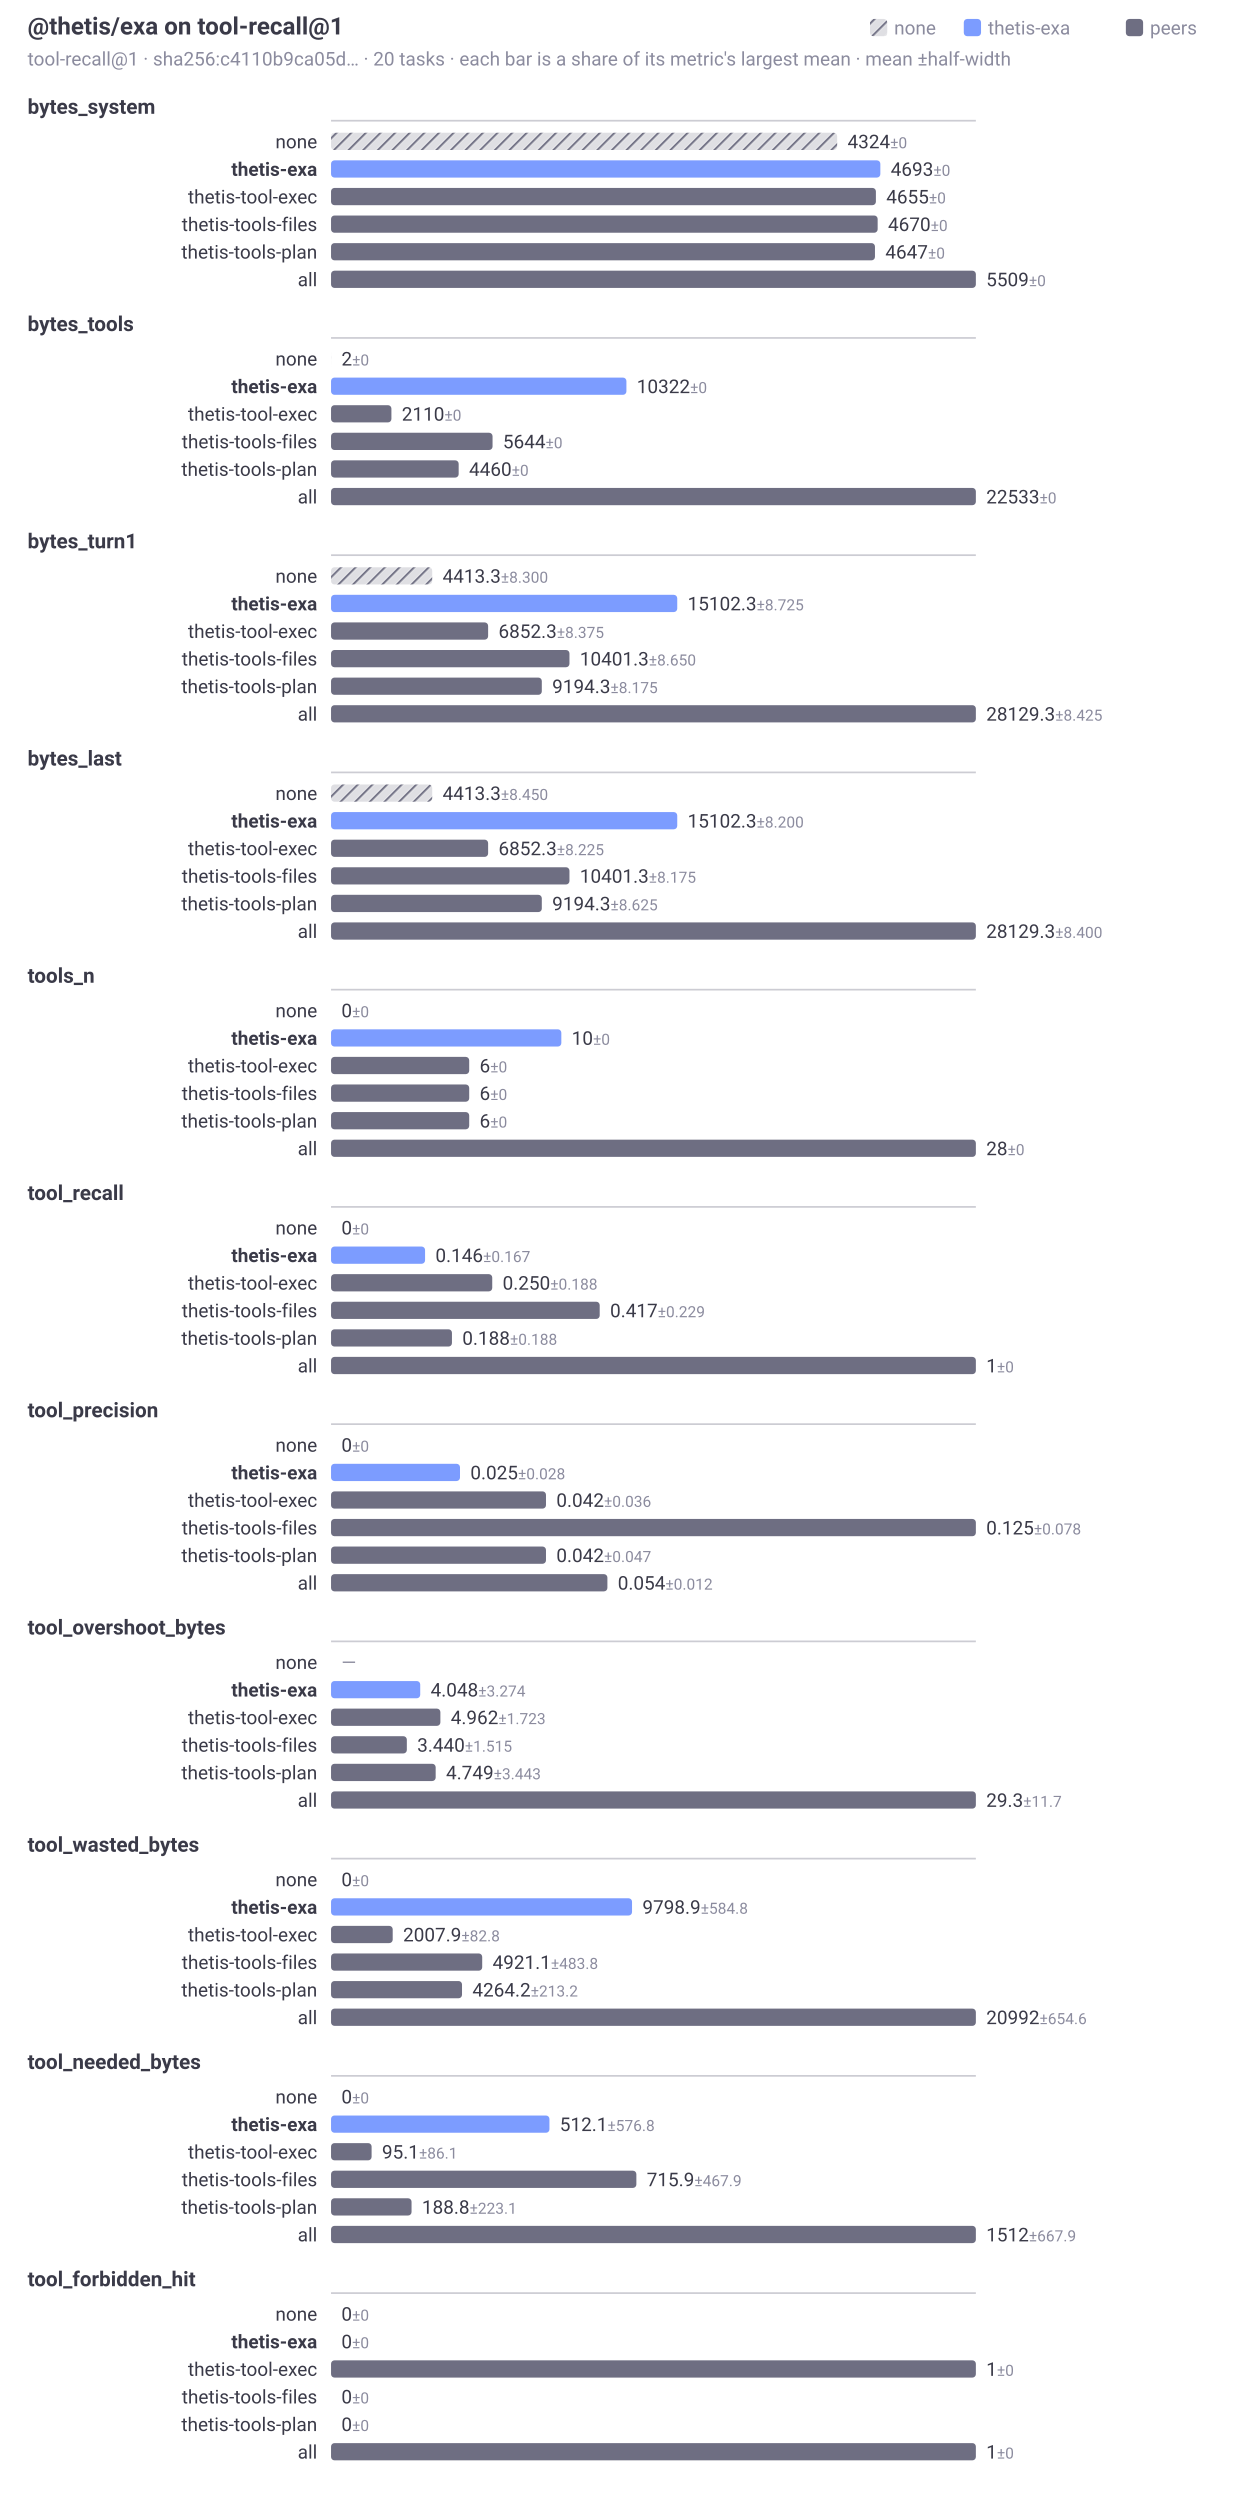
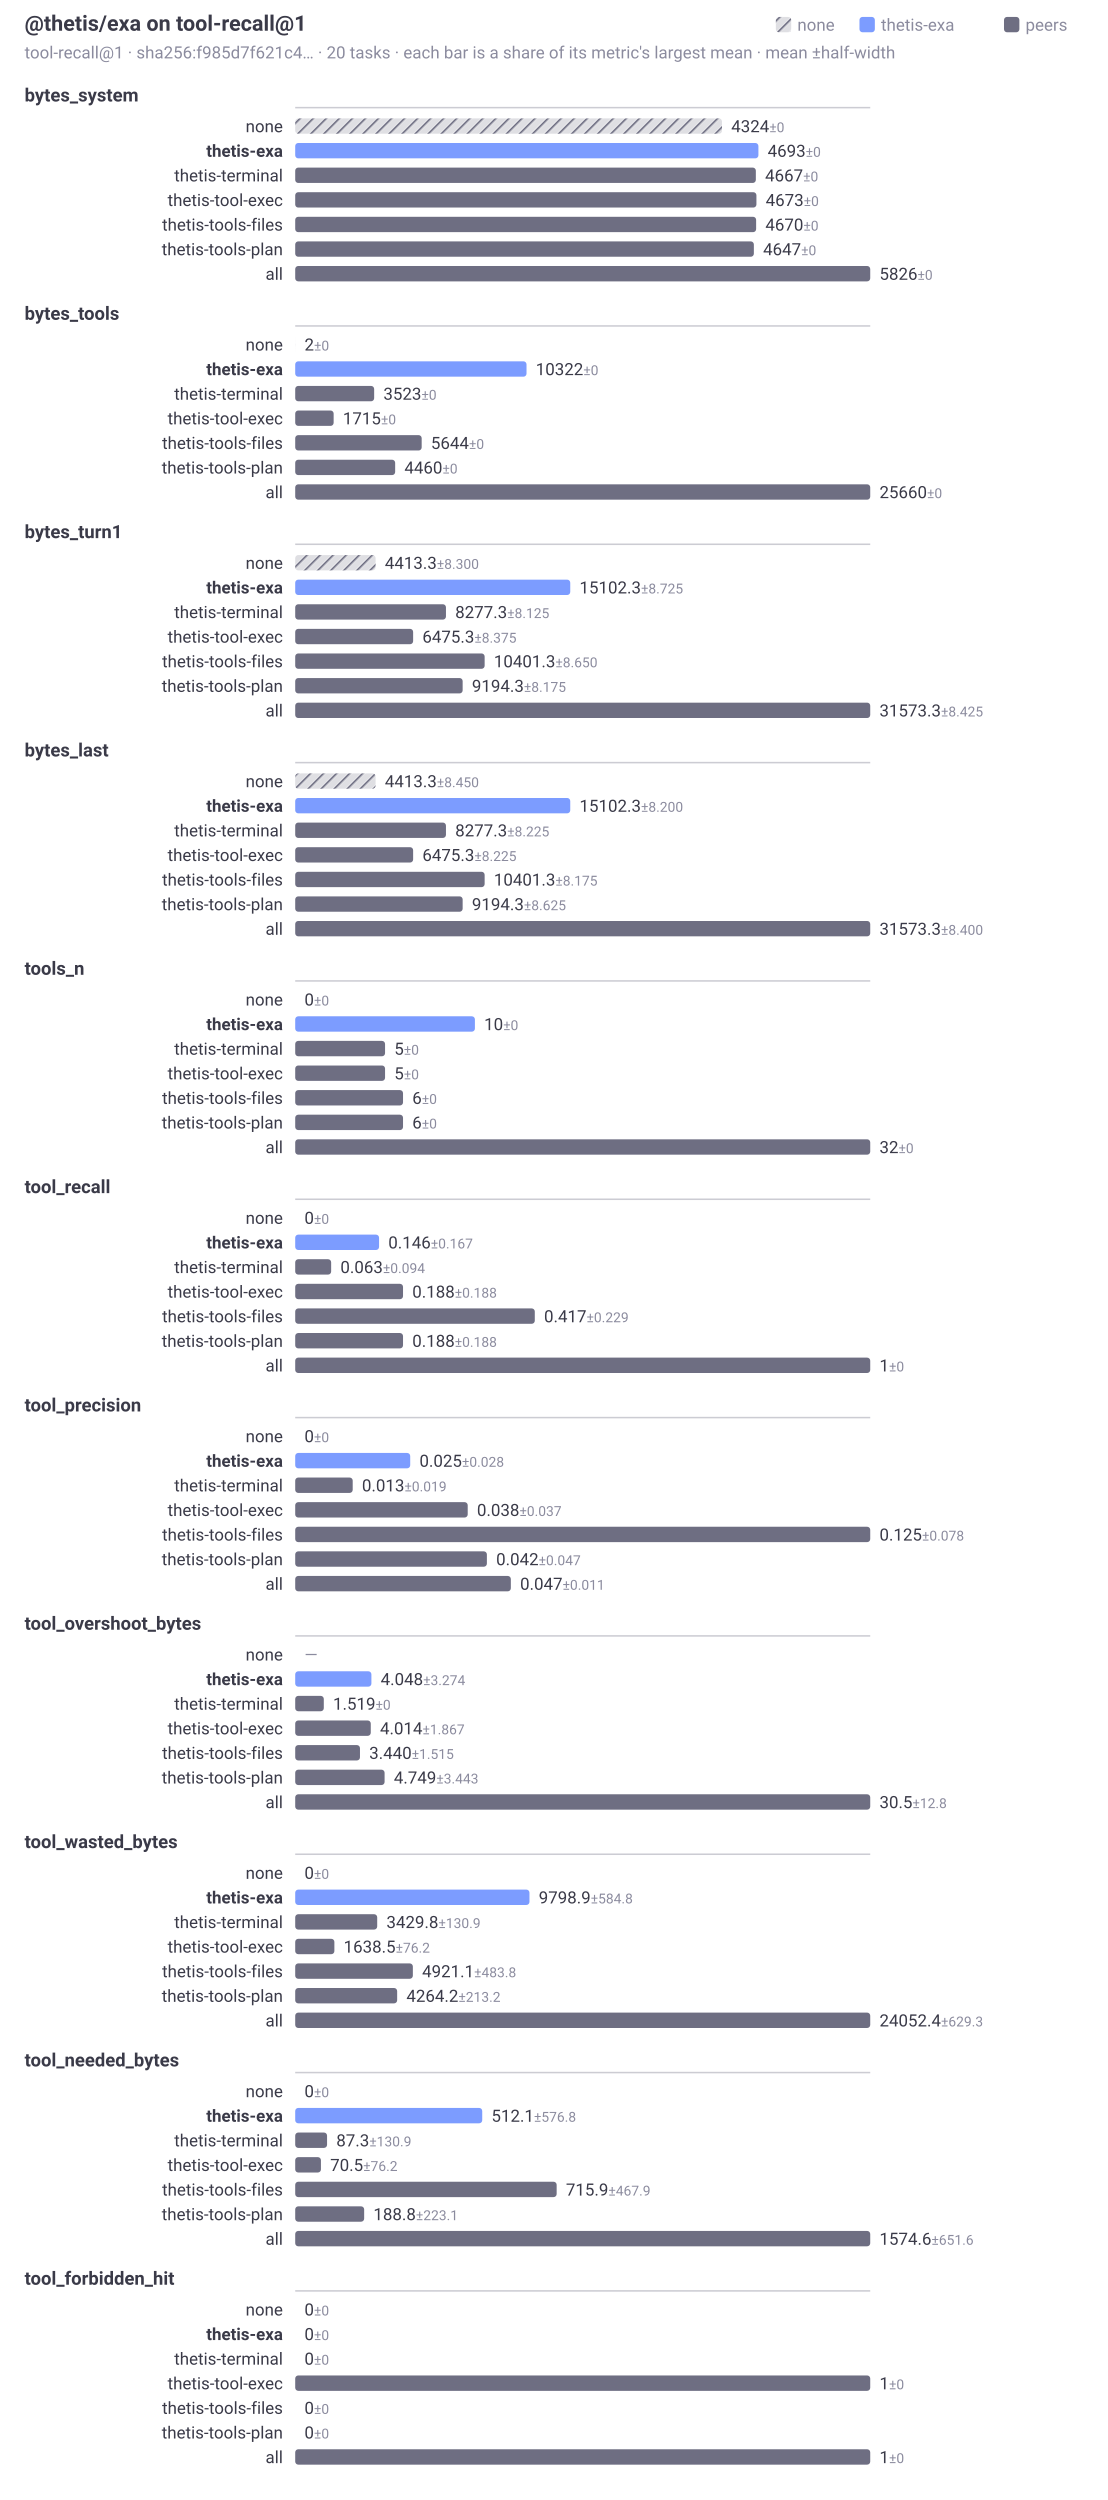
- <svg xmlns="http://www.w3.org/2000/svg" width="720" height="1450" viewBox="0 0 720 1450" role="img" aria-labelledby="t d" font-family="system-ui, -apple-system, Segoe UI, Roboto, sans-serif">
+ <svg xmlns="http://www.w3.org/2000/svg" width="720" height="1626" viewBox="0 0 720 1626" role="img" aria-labelledby="t d" font-family="system-ui, -apple-system, Segoe UI, Roboto, sans-serif">
  <style>.t{fill:#3a3a48}.f{fill:#8b8b9e}@media (prefers-color-scheme:dark){.t{fill:#d2d2dc}.f{fill:#9a9aae}}</style>
  <defs>
    <pattern id="hatch" width="6" height="6" patternUnits="userSpaceOnUse" patternTransform="rotate(45)">
      <rect width="6" height="6" fill="#6e6e82" fill-opacity="0.22" />
      <line x1="0" y1="0" x2="0" y2="6" stroke="#6e6e82" stroke-width="2" />
    </pattern>
  </defs>
  <text class="t" x="16" y="20" font-size="14" font-weight="600">@thetis/exa on tool-recall@1</text>
-   <text class="f" x="16" y="38" font-size="11">tool-recall@1 · sha256:c4110b9ca05d… · 20 tasks · each bar is a share of its metric's largest mean · mean ±half-width</text>
+   <text class="f" x="16" y="38" font-size="11">tool-recall@1 · sha256:f985d7f621c4… · 20 tasks · each bar is a share of its metric's largest mean · mean ±half-width</text>
  <rect x="653" y="11" width="10" height="10" rx="2" fill="#6e6e82" />
  <text class="f" x="667" y="20" font-size="11">peers</text>
  <rect x="559" y="11" width="10" height="10" rx="2" fill="#7c9cff" />
  <text class="f" x="573" y="20" font-size="11">thetis-exa</text>
  <rect x="504.6" y="11" width="10" height="10" rx="2" fill="url(#hatch)" />
  <text class="f" x="518.6" y="20" font-size="11">none</text>
  <text class="t" x="16" y="66" font-size="12" font-weight="600">bytes_system</text>
  <line x1="192" y1="70" x2="566" y2="70" stroke="#6e6e82" stroke-opacity="0.35" stroke-width="1" />
  <text class="t" x="184" y="86" font-size="11" text-anchor="end">none</text>
-   <rect x="192" y="77" width="293.55" height="10" rx="2" fill="url(#hatch)" />
-   <text class="t" x="491.55" y="86" font-size="11">4324<tspan class="f" font-size="9"> ±0</tspan>
+   <rect x="192" y="77" width="277.58" height="10" rx="2" fill="url(#hatch)" />
+   <text class="t" x="475.58" y="86" font-size="11">4324<tspan class="f" font-size="9"> ±0</tspan>
  </text>
  <text class="t" x="184" y="102" font-size="11" text-anchor="end" font-weight="600">thetis-exa</text>
-   <rect x="192" y="93" width="318.6" height="10" rx="2" fill="#7c9cff" />
-   <text class="t" x="516.6" y="102" font-size="11">4693<tspan class="f" font-size="9"> ±0</tspan>
-   </text>
-   <text class="t" x="184" y="118" font-size="11" text-anchor="end">thetis-tool-exec</text>
-   <rect x="192" y="109" width="316.02" height="10" rx="2" fill="#6e6e82" />
-   <text class="t" x="514.02" y="118" font-size="11">4655<tspan class="f" font-size="9"> ±0</tspan>
-   </text>
-   <text class="t" x="184" y="134" font-size="11" text-anchor="end">thetis-tools-files</text>
-   <rect x="192" y="125" width="317.04" height="10" rx="2" fill="#6e6e82" />
-   <text class="t" x="515.04" y="134" font-size="11">4670<tspan class="f" font-size="9"> ±0</tspan>
-   </text>
-   <text class="t" x="184" y="150" font-size="11" text-anchor="end">thetis-tools-plan</text>
-   <rect x="192" y="141" width="315.48" height="10" rx="2" fill="#6e6e82" />
-   <text class="t" x="513.48" y="150" font-size="11">4647<tspan class="f" font-size="9"> ±0</tspan>
-   </text>
-   <text class="t" x="184" y="166" font-size="11" text-anchor="end">all</text>
-   <rect x="192" y="157" width="374" height="10" rx="2" fill="#6e6e82" />
-   <text class="t" x="572" y="166" font-size="11">5509<tspan class="f" font-size="9"> ±0</tspan>
-   </text>
-   <text class="t" x="16" y="192" font-size="12" font-weight="600">bytes_tools</text>
-   <line x1="192" y1="196" x2="566" y2="196" stroke="#6e6e82" stroke-opacity="0.35" stroke-width="1" />
-   <text class="t" x="184" y="212" font-size="11" text-anchor="end">none</text>
-   <rect x="192" y="203" width="0.03" height="10" rx="2" fill="url(#hatch)" />
-   <text class="t" x="198.03" y="212" font-size="11">2<tspan class="f" font-size="9"> ±0</tspan>
-   </text>
-   <text class="t" x="184" y="228" font-size="11" text-anchor="end" font-weight="600">thetis-exa</text>
-   <rect x="192" y="219" width="171.32" height="10" rx="2" fill="#7c9cff" />
-   <text class="t" x="369.32" y="228" font-size="11">10322<tspan class="f" font-size="9"> ±0</tspan>
-   </text>
-   <text class="t" x="184" y="244" font-size="11" text-anchor="end">thetis-tool-exec</text>
-   <rect x="192" y="235" width="35.02" height="10" rx="2" fill="#6e6e82" />
-   <text class="t" x="233.02" y="244" font-size="11">2110<tspan class="f" font-size="9"> ±0</tspan>
-   </text>
-   <text class="t" x="184" y="260" font-size="11" text-anchor="end">thetis-tools-files</text>
-   <rect x="192" y="251" width="93.68" height="10" rx="2" fill="#6e6e82" />
-   <text class="t" x="291.68" y="260" font-size="11">5644<tspan class="f" font-size="9"> ±0</tspan>
-   </text>
-   <text class="t" x="184" y="276" font-size="11" text-anchor="end">thetis-tools-plan</text>
-   <rect x="192" y="267" width="74.03" height="10" rx="2" fill="#6e6e82" />
-   <text class="t" x="272.03" y="276" font-size="11">4460<tspan class="f" font-size="9"> ±0</tspan>
-   </text>
-   <text class="t" x="184" y="292" font-size="11" text-anchor="end">all</text>
-   <rect x="192" y="283" width="374" height="10" rx="2" fill="#6e6e82" />
-   <text class="t" x="572" y="292" font-size="11">22533<tspan class="f" font-size="9"> ±0</tspan>
-   </text>
-   <text class="t" x="16" y="318" font-size="12" font-weight="600">bytes_turn1</text>
-   <line x1="192" y1="322" x2="566" y2="322" stroke="#6e6e82" stroke-opacity="0.35" stroke-width="1" />
-   <text class="t" x="184" y="338" font-size="11" text-anchor="end">none</text>
-   <rect x="192" y="329" width="58.68" height="10" rx="2" fill="url(#hatch)" />
-   <text class="t" x="256.68" y="338" font-size="11">4413.3<tspan class="f" font-size="9"> ±8.300</tspan>
-   </text>
-   <text class="t" x="184" y="354" font-size="11" text-anchor="end" font-weight="600">thetis-exa</text>
-   <rect x="192" y="345" width="200.8" height="10" rx="2" fill="#7c9cff" />
-   <text class="t" x="398.8" y="354" font-size="11">15102.3<tspan class="f" font-size="9"> ±8.725</tspan>
-   </text>
-   <text class="t" x="184" y="370" font-size="11" text-anchor="end">thetis-tool-exec</text>
-   <rect x="192" y="361" width="91.11" height="10" rx="2" fill="#6e6e82" />
-   <text class="t" x="289.11" y="370" font-size="11">6852.3<tspan class="f" font-size="9"> ±8.375</tspan>
-   </text>
-   <text class="t" x="184" y="386" font-size="11" text-anchor="end">thetis-tools-files</text>
-   <rect x="192" y="377" width="138.29" height="10" rx="2" fill="#6e6e82" />
-   <text class="t" x="336.29" y="386" font-size="11">10401.3<tspan class="f" font-size="9"> ±8.650</tspan>
-   </text>
-   <text class="t" x="184" y="402" font-size="11" text-anchor="end">thetis-tools-plan</text>
-   <rect x="192" y="393" width="122.25" height="10" rx="2" fill="#6e6e82" />
-   <text class="t" x="320.25" y="402" font-size="11">9194.3<tspan class="f" font-size="9"> ±8.175</tspan>
-   </text>
-   <text class="t" x="184" y="418" font-size="11" text-anchor="end">all</text>
-   <rect x="192" y="409" width="374" height="10" rx="2" fill="#6e6e82" />
-   <text class="t" x="572" y="418" font-size="11">28129.3<tspan class="f" font-size="9"> ±8.425</tspan>
-   </text>
-   <text class="t" x="16" y="444" font-size="12" font-weight="600">bytes_last</text>
-   <line x1="192" y1="448" x2="566" y2="448" stroke="#6e6e82" stroke-opacity="0.35" stroke-width="1" />
-   <text class="t" x="184" y="464" font-size="11" text-anchor="end">none</text>
-   <rect x="192" y="455" width="58.68" height="10" rx="2" fill="url(#hatch)" />
-   <text class="t" x="256.68" y="464" font-size="11">4413.3<tspan class="f" font-size="9"> ±8.450</tspan>
-   </text>
-   <text class="t" x="184" y="480" font-size="11" text-anchor="end" font-weight="600">thetis-exa</text>
-   <rect x="192" y="471" width="200.8" height="10" rx="2" fill="#7c9cff" />
-   <text class="t" x="398.8" y="480" font-size="11">15102.3<tspan class="f" font-size="9"> ±8.200</tspan>
-   </text>
-   <text class="t" x="184" y="496" font-size="11" text-anchor="end">thetis-tool-exec</text>
-   <rect x="192" y="487" width="91.11" height="10" rx="2" fill="#6e6e82" />
-   <text class="t" x="289.11" y="496" font-size="11">6852.3<tspan class="f" font-size="9"> ±8.225</tspan>
-   </text>
-   <text class="t" x="184" y="512" font-size="11" text-anchor="end">thetis-tools-files</text>
-   <rect x="192" y="503" width="138.29" height="10" rx="2" fill="#6e6e82" />
-   <text class="t" x="336.29" y="512" font-size="11">10401.3<tspan class="f" font-size="9"> ±8.175</tspan>
-   </text>
-   <text class="t" x="184" y="528" font-size="11" text-anchor="end">thetis-tools-plan</text>
-   <rect x="192" y="519" width="122.25" height="10" rx="2" fill="#6e6e82" />
-   <text class="t" x="320.25" y="528" font-size="11">9194.3<tspan class="f" font-size="9"> ±8.625</tspan>
-   </text>
-   <text class="t" x="184" y="544" font-size="11" text-anchor="end">all</text>
-   <rect x="192" y="535" width="374" height="10" rx="2" fill="#6e6e82" />
-   <text class="t" x="572" y="544" font-size="11">28129.3<tspan class="f" font-size="9"> ±8.400</tspan>
-   </text>
-   <text class="t" x="16" y="570" font-size="12" font-weight="600">tools_n</text>
-   <line x1="192" y1="574" x2="566" y2="574" stroke="#6e6e82" stroke-opacity="0.35" stroke-width="1" />
-   <text class="t" x="184" y="590" font-size="11" text-anchor="end">none</text>
-   <rect x="192" y="581" width="0" height="10" rx="2" fill="url(#hatch)" />
-   <text class="t" x="198" y="590" font-size="11">0<tspan class="f" font-size="9"> ±0</tspan>
-   </text>
-   <text class="t" x="184" y="606" font-size="11" text-anchor="end" font-weight="600">thetis-exa</text>
-   <rect x="192" y="597" width="133.57" height="10" rx="2" fill="#7c9cff" />
-   <text class="t" x="331.57" y="606" font-size="11">10<tspan class="f" font-size="9"> ±0</tspan>
-   </text>
-   <text class="t" x="184" y="622" font-size="11" text-anchor="end">thetis-tool-exec</text>
-   <rect x="192" y="613" width="80.14" height="10" rx="2" fill="#6e6e82" />
-   <text class="t" x="278.14" y="622" font-size="11">6<tspan class="f" font-size="9"> ±0</tspan>
-   </text>
-   <text class="t" x="184" y="638" font-size="11" text-anchor="end">thetis-tools-files</text>
-   <rect x="192" y="629" width="80.14" height="10" rx="2" fill="#6e6e82" />
-   <text class="t" x="278.14" y="638" font-size="11">6<tspan class="f" font-size="9"> ±0</tspan>
-   </text>
-   <text class="t" x="184" y="654" font-size="11" text-anchor="end">thetis-tools-plan</text>
-   <rect x="192" y="645" width="80.14" height="10" rx="2" fill="#6e6e82" />
-   <text class="t" x="278.14" y="654" font-size="11">6<tspan class="f" font-size="9"> ±0</tspan>
-   </text>
-   <text class="t" x="184" y="670" font-size="11" text-anchor="end">all</text>
-   <rect x="192" y="661" width="374" height="10" rx="2" fill="#6e6e82" />
-   <text class="t" x="572" y="670" font-size="11">28<tspan class="f" font-size="9"> ±0</tspan>
-   </text>
-   <text class="t" x="16" y="696" font-size="12" font-weight="600">tool_recall</text>
-   <line x1="192" y1="700" x2="566" y2="700" stroke="#6e6e82" stroke-opacity="0.35" stroke-width="1" />
-   <text class="t" x="184" y="716" font-size="11" text-anchor="end">none</text>
-   <rect x="192" y="707" width="0" height="10" rx="2" fill="url(#hatch)" />
-   <text class="t" x="198" y="716" font-size="11">0<tspan class="f" font-size="9"> ±0</tspan>
-   </text>
-   <text class="t" x="184" y="732" font-size="11" text-anchor="end" font-weight="600">thetis-exa</text>
-   <rect x="192" y="723" width="54.54" height="10" rx="2" fill="#7c9cff" />
-   <text class="t" x="252.54" y="732" font-size="11">0.146<tspan class="f" font-size="9"> ±0.167</tspan>
-   </text>
-   <text class="t" x="184" y="748" font-size="11" text-anchor="end">thetis-tool-exec</text>
-   <rect x="192" y="739" width="93.5" height="10" rx="2" fill="#6e6e82" />
-   <text class="t" x="291.5" y="748" font-size="11">0.250<tspan class="f" font-size="9"> ±0.188</tspan>
-   </text>
-   <text class="t" x="184" y="764" font-size="11" text-anchor="end">thetis-tools-files</text>
-   <rect x="192" y="755" width="155.83" height="10" rx="2" fill="#6e6e82" />
-   <text class="t" x="353.83" y="764" font-size="11">0.417<tspan class="f" font-size="9"> ±0.229</tspan>
-   </text>
-   <text class="t" x="184" y="780" font-size="11" text-anchor="end">thetis-tools-plan</text>
-   <rect x="192" y="771" width="70.13" height="10" rx="2" fill="#6e6e82" />
-   <text class="t" x="268.13" y="780" font-size="11">0.188<tspan class="f" font-size="9"> ±0.188</tspan>
-   </text>
-   <text class="t" x="184" y="796" font-size="11" text-anchor="end">all</text>
-   <rect x="192" y="787" width="374" height="10" rx="2" fill="#6e6e82" />
-   <text class="t" x="572" y="796" font-size="11">1<tspan class="f" font-size="9"> ±0</tspan>
-   </text>
-   <text class="t" x="16" y="822" font-size="12" font-weight="600">tool_precision</text>
-   <line x1="192" y1="826" x2="566" y2="826" stroke="#6e6e82" stroke-opacity="0.35" stroke-width="1" />
-   <text class="t" x="184" y="842" font-size="11" text-anchor="end">none</text>
-   <rect x="192" y="833" width="0" height="10" rx="2" fill="url(#hatch)" />
-   <text class="t" x="198" y="842" font-size="11">0<tspan class="f" font-size="9"> ±0</tspan>
-   </text>
-   <text class="t" x="184" y="858" font-size="11" text-anchor="end" font-weight="600">thetis-exa</text>
-   <rect x="192" y="849" width="74.8" height="10" rx="2" fill="#7c9cff" />
-   <text class="t" x="272.8" y="858" font-size="11">0.025<tspan class="f" font-size="9"> ±0.028</tspan>
-   </text>
-   <text class="t" x="184" y="874" font-size="11" text-anchor="end">thetis-tool-exec</text>
-   <rect x="192" y="865" width="124.67" height="10" rx="2" fill="#6e6e82" />
-   <text class="t" x="322.67" y="874" font-size="11">0.042<tspan class="f" font-size="9"> ±0.036</tspan>
-   </text>
-   <text class="t" x="184" y="890" font-size="11" text-anchor="end">thetis-tools-files</text>
-   <rect x="192" y="881" width="374" height="10" rx="2" fill="#6e6e82" />
-   <text class="t" x="572" y="890" font-size="11">0.125<tspan class="f" font-size="9"> ±0.078</tspan>
-   </text>
-   <text class="t" x="184" y="906" font-size="11" text-anchor="end">thetis-tools-plan</text>
-   <rect x="192" y="897" width="124.67" height="10" rx="2" fill="#6e6e82" />
-   <text class="t" x="322.67" y="906" font-size="11">0.042<tspan class="f" font-size="9"> ±0.047</tspan>
-   </text>
-   <text class="t" x="184" y="922" font-size="11" text-anchor="end">all</text>
-   <rect x="192" y="913" width="160.29" height="10" rx="2" fill="#6e6e82" />
-   <text class="t" x="358.29" y="922" font-size="11">0.054<tspan class="f" font-size="9"> ±0.012</tspan>
-   </text>
-   <text class="t" x="16" y="948" font-size="12" font-weight="600">tool_overshoot_bytes</text>
-   <line x1="192" y1="952" x2="566" y2="952" stroke="#6e6e82" stroke-opacity="0.35" stroke-width="1" />
-   <text class="t" x="184" y="968" font-size="11" text-anchor="end">none</text>
-   <rect x="192" y="959" width="0" height="10" rx="2" fill="url(#hatch)" />
-   <text class="f" x="198" y="968" font-size="11">—</text>
-   <text class="t" x="184" y="984" font-size="11" text-anchor="end" font-weight="600">thetis-exa</text>
-   <rect x="192" y="975" width="51.73" height="10" rx="2" fill="#7c9cff" />
-   <text class="t" x="249.73" y="984" font-size="11">4.048<tspan class="f" font-size="9"> ±3.274</tspan>
-   </text>
-   <text class="t" x="184" y="1000" font-size="11" text-anchor="end">thetis-tool-exec</text>
-   <rect x="192" y="991" width="63.42" height="10" rx="2" fill="#6e6e82" />
-   <text class="t" x="261.42" y="1000" font-size="11">4.962<tspan class="f" font-size="9"> ±1.723</tspan>
-   </text>
-   <text class="t" x="184" y="1016" font-size="11" text-anchor="end">thetis-tools-files</text>
-   <rect x="192" y="1007" width="43.97" height="10" rx="2" fill="#6e6e82" />
-   <text class="t" x="241.97" y="1016" font-size="11">3.440<tspan class="f" font-size="9"> ±1.515</tspan>
-   </text>
-   <text class="t" x="184" y="1032" font-size="11" text-anchor="end">thetis-tools-plan</text>
-   <rect x="192" y="1023" width="60.69" height="10" rx="2" fill="#6e6e82" />
-   <text class="t" x="258.69" y="1032" font-size="11">4.749<tspan class="f" font-size="9"> ±3.443</tspan>
-   </text>
-   <text class="t" x="184" y="1048" font-size="11" text-anchor="end">all</text>
-   <rect x="192" y="1039" width="374" height="10" rx="2" fill="#6e6e82" />
-   <text class="t" x="572" y="1048" font-size="11">29.3<tspan class="f" font-size="9"> ±11.7</tspan>
-   </text>
-   <text class="t" x="16" y="1074" font-size="12" font-weight="600">tool_wasted_bytes</text>
-   <line x1="192" y1="1078" x2="566" y2="1078" stroke="#6e6e82" stroke-opacity="0.35" stroke-width="1" />
-   <text class="t" x="184" y="1094" font-size="11" text-anchor="end">none</text>
-   <rect x="192" y="1085" width="0" height="10" rx="2" fill="url(#hatch)" />
-   <text class="t" x="198" y="1094" font-size="11">0<tspan class="f" font-size="9"> ±0</tspan>
-   </text>
-   <text class="t" x="184" y="1110" font-size="11" text-anchor="end" font-weight="600">thetis-exa</text>
-   <rect x="192" y="1101" width="174.58" height="10" rx="2" fill="#7c9cff" />
-   <text class="t" x="372.58" y="1110" font-size="11">9798.9<tspan class="f" font-size="9"> ±584.8</tspan>
-   </text>
-   <text class="t" x="184" y="1126" font-size="11" text-anchor="end">thetis-tool-exec</text>
-   <rect x="192" y="1117" width="35.77" height="10" rx="2" fill="#6e6e82" />
-   <text class="t" x="233.77" y="1126" font-size="11">2007.9<tspan class="f" font-size="9"> ±82.8</tspan>
-   </text>
-   <text class="t" x="184" y="1142" font-size="11" text-anchor="end">thetis-tools-files</text>
-   <rect x="192" y="1133" width="87.68" height="10" rx="2" fill="#6e6e82" />
-   <text class="t" x="285.68" y="1142" font-size="11">4921.1<tspan class="f" font-size="9"> ±483.8</tspan>
-   </text>
-   <text class="t" x="184" y="1158" font-size="11" text-anchor="end">thetis-tools-plan</text>
-   <rect x="192" y="1149" width="75.97" height="10" rx="2" fill="#6e6e82" />
-   <text class="t" x="273.97" y="1158" font-size="11">4264.2<tspan class="f" font-size="9"> ±213.2</tspan>
-   </text>
-   <text class="t" x="184" y="1174" font-size="11" text-anchor="end">all</text>
-   <rect x="192" y="1165" width="374" height="10" rx="2" fill="#6e6e82" />
-   <text class="t" x="572" y="1174" font-size="11">20992<tspan class="f" font-size="9"> ±654.6</tspan>
-   </text>
-   <text class="t" x="16" y="1200" font-size="12" font-weight="600">tool_needed_bytes</text>
-   <line x1="192" y1="1204" x2="566" y2="1204" stroke="#6e6e82" stroke-opacity="0.35" stroke-width="1" />
-   <text class="t" x="184" y="1220" font-size="11" text-anchor="end">none</text>
-   <rect x="192" y="1211" width="0" height="10" rx="2" fill="url(#hatch)" />
-   <text class="t" x="198" y="1220" font-size="11">0<tspan class="f" font-size="9"> ±0</tspan>
-   </text>
-   <text class="t" x="184" y="1236" font-size="11" text-anchor="end" font-weight="600">thetis-exa</text>
-   <rect x="192" y="1227" width="126.68" height="10" rx="2" fill="#7c9cff" />
-   <text class="t" x="324.68" y="1236" font-size="11">512.1<tspan class="f" font-size="9"> ±576.8</tspan>
-   </text>
-   <text class="t" x="184" y="1252" font-size="11" text-anchor="end">thetis-tool-exec</text>
-   <rect x="192" y="1243" width="23.53" height="10" rx="2" fill="#6e6e82" />
-   <text class="t" x="221.53" y="1252" font-size="11">95.1<tspan class="f" font-size="9"> ±86.1</tspan>
-   </text>
-   <text class="t" x="184" y="1268" font-size="11" text-anchor="end">thetis-tools-files</text>
-   <rect x="192" y="1259" width="177.09" height="10" rx="2" fill="#6e6e82" />
-   <text class="t" x="375.09" y="1268" font-size="11">715.9<tspan class="f" font-size="9"> ±467.9</tspan>
-   </text>
-   <text class="t" x="184" y="1284" font-size="11" text-anchor="end">thetis-tools-plan</text>
-   <rect x="192" y="1275" width="46.7" height="10" rx="2" fill="#6e6e82" />
-   <text class="t" x="244.7" y="1284" font-size="11">188.8<tspan class="f" font-size="9"> ±223.1</tspan>
-   </text>
-   <text class="t" x="184" y="1300" font-size="11" text-anchor="end">all</text>
-   <rect x="192" y="1291" width="374" height="10" rx="2" fill="#6e6e82" />
-   <text class="t" x="572" y="1300" font-size="11">1512<tspan class="f" font-size="9"> ±667.9</tspan>
-   </text>
-   <text class="t" x="16" y="1326" font-size="12" font-weight="600">tool_forbidden_hit</text>
-   <line x1="192" y1="1330" x2="566" y2="1330" stroke="#6e6e82" stroke-opacity="0.35" stroke-width="1" />
-   <text class="t" x="184" y="1346" font-size="11" text-anchor="end">none</text>
-   <rect x="192" y="1337" width="0" height="10" rx="2" fill="url(#hatch)" />
-   <text class="t" x="198" y="1346" font-size="11">0<tspan class="f" font-size="9"> ±0</tspan>
-   </text>
-   <text class="t" x="184" y="1362" font-size="11" text-anchor="end" font-weight="600">thetis-exa</text>
-   <rect x="192" y="1353" width="0" height="10" rx="2" fill="#7c9cff" />
-   <text class="t" x="198" y="1362" font-size="11">0<tspan class="f" font-size="9"> ±0</tspan>
-   </text>
-   <text class="t" x="184" y="1378" font-size="11" text-anchor="end">thetis-tool-exec</text>
-   <rect x="192" y="1369" width="374" height="10" rx="2" fill="#6e6e82" />
-   <text class="t" x="572" y="1378" font-size="11">1<tspan class="f" font-size="9"> ±0</tspan>
-   </text>
-   <text class="t" x="184" y="1394" font-size="11" text-anchor="end">thetis-tools-files</text>
-   <rect x="192" y="1385" width="0" height="10" rx="2" fill="#6e6e82" />
-   <text class="t" x="198" y="1394" font-size="11">0<tspan class="f" font-size="9"> ±0</tspan>
-   </text>
-   <text class="t" x="184" y="1410" font-size="11" text-anchor="end">thetis-tools-plan</text>
-   <rect x="192" y="1401" width="0" height="10" rx="2" fill="#6e6e82" />
-   <text class="t" x="198" y="1410" font-size="11">0<tspan class="f" font-size="9"> ±0</tspan>
-   </text>
-   <text class="t" x="184" y="1426" font-size="11" text-anchor="end">all</text>
-   <rect x="192" y="1417" width="374" height="10" rx="2" fill="#6e6e82" />
-   <text class="t" x="572" y="1426" font-size="11">1<tspan class="f" font-size="9"> ±0</tspan>
+   <rect x="192" y="93" width="301.27" height="10" rx="2" fill="#7c9cff" />
+   <text class="t" x="499.27" y="102" font-size="11">4693<tspan class="f" font-size="9"> ±0</tspan>
+   </text>
+   <text class="t" x="184" y="118" font-size="11" text-anchor="end">thetis-terminal</text>
+   <rect x="192" y="109" width="299.6" height="10" rx="2" fill="#6e6e82" />
+   <text class="t" x="497.6" y="118" font-size="11">4667<tspan class="f" font-size="9"> ±0</tspan>
+   </text>
+   <text class="t" x="184" y="134" font-size="11" text-anchor="end">thetis-tool-exec</text>
+   <rect x="192" y="125" width="299.98" height="10" rx="2" fill="#6e6e82" />
+   <text class="t" x="497.98" y="134" font-size="11">4673<tspan class="f" font-size="9"> ±0</tspan>
+   </text>
+   <text class="t" x="184" y="150" font-size="11" text-anchor="end">thetis-tools-files</text>
+   <rect x="192" y="141" width="299.79" height="10" rx="2" fill="#6e6e82" />
+   <text class="t" x="497.79" y="150" font-size="11">4670<tspan class="f" font-size="9"> ±0</tspan>
+   </text>
+   <text class="t" x="184" y="166" font-size="11" text-anchor="end">thetis-tools-plan</text>
+   <rect x="192" y="157" width="298.31" height="10" rx="2" fill="#6e6e82" />
+   <text class="t" x="496.31" y="166" font-size="11">4647<tspan class="f" font-size="9"> ±0</tspan>
+   </text>
+   <text class="t" x="184" y="182" font-size="11" text-anchor="end">all</text>
+   <rect x="192" y="173" width="374" height="10" rx="2" fill="#6e6e82" />
+   <text class="t" x="572" y="182" font-size="11">5826<tspan class="f" font-size="9"> ±0</tspan>
+   </text>
+   <text class="t" x="16" y="208" font-size="12" font-weight="600">bytes_tools</text>
+   <line x1="192" y1="212" x2="566" y2="212" stroke="#6e6e82" stroke-opacity="0.35" stroke-width="1" />
+   <text class="t" x="184" y="228" font-size="11" text-anchor="end">none</text>
+   <rect x="192" y="219" width="0.03" height="10" rx="2" fill="url(#hatch)" />
+   <text class="t" x="198.03" y="228" font-size="11">2<tspan class="f" font-size="9"> ±0</tspan>
+   </text>
+   <text class="t" x="184" y="244" font-size="11" text-anchor="end" font-weight="600">thetis-exa</text>
+   <rect x="192" y="235" width="150.45" height="10" rx="2" fill="#7c9cff" />
+   <text class="t" x="348.45" y="244" font-size="11">10322<tspan class="f" font-size="9"> ±0</tspan>
+   </text>
+   <text class="t" x="184" y="260" font-size="11" text-anchor="end">thetis-terminal</text>
+   <rect x="192" y="251" width="51.35" height="10" rx="2" fill="#6e6e82" />
+   <text class="t" x="249.35" y="260" font-size="11">3523<tspan class="f" font-size="9"> ±0</tspan>
+   </text>
+   <text class="t" x="184" y="276" font-size="11" text-anchor="end">thetis-tool-exec</text>
+   <rect x="192" y="267" width="25" height="10" rx="2" fill="#6e6e82" />
+   <text class="t" x="223" y="276" font-size="11">1715<tspan class="f" font-size="9"> ±0</tspan>
+   </text>
+   <text class="t" x="184" y="292" font-size="11" text-anchor="end">thetis-tools-files</text>
+   <rect x="192" y="283" width="82.26" height="10" rx="2" fill="#6e6e82" />
+   <text class="t" x="280.26" y="292" font-size="11">5644<tspan class="f" font-size="9"> ±0</tspan>
+   </text>
+   <text class="t" x="184" y="308" font-size="11" text-anchor="end">thetis-tools-plan</text>
+   <rect x="192" y="299" width="65.01" height="10" rx="2" fill="#6e6e82" />
+   <text class="t" x="263.01" y="308" font-size="11">4460<tspan class="f" font-size="9"> ±0</tspan>
+   </text>
+   <text class="t" x="184" y="324" font-size="11" text-anchor="end">all</text>
+   <rect x="192" y="315" width="374" height="10" rx="2" fill="#6e6e82" />
+   <text class="t" x="572" y="324" font-size="11">25660<tspan class="f" font-size="9"> ±0</tspan>
+   </text>
+   <text class="t" x="16" y="350" font-size="12" font-weight="600">bytes_turn1</text>
+   <line x1="192" y1="354" x2="566" y2="354" stroke="#6e6e82" stroke-opacity="0.35" stroke-width="1" />
+   <text class="t" x="184" y="370" font-size="11" text-anchor="end">none</text>
+   <rect x="192" y="361" width="52.28" height="10" rx="2" fill="url(#hatch)" />
+   <text class="t" x="250.28" y="370" font-size="11">4413.3<tspan class="f" font-size="9"> ±8.300</tspan>
+   </text>
+   <text class="t" x="184" y="386" font-size="11" text-anchor="end" font-weight="600">thetis-exa</text>
+   <rect x="192" y="377" width="178.89" height="10" rx="2" fill="#7c9cff" />
+   <text class="t" x="376.89" y="386" font-size="11">15102.3<tspan class="f" font-size="9"> ±8.725</tspan>
+   </text>
+   <text class="t" x="184" y="402" font-size="11" text-anchor="end">thetis-terminal</text>
+   <rect x="192" y="393" width="98.05" height="10" rx="2" fill="#6e6e82" />
+   <text class="t" x="296.05" y="402" font-size="11">8277.3<tspan class="f" font-size="9"> ±8.125</tspan>
+   </text>
+   <text class="t" x="184" y="418" font-size="11" text-anchor="end">thetis-tool-exec</text>
+   <rect x="192" y="409" width="76.7" height="10" rx="2" fill="#6e6e82" />
+   <text class="t" x="274.7" y="418" font-size="11">6475.3<tspan class="f" font-size="9"> ±8.375</tspan>
+   </text>
+   <text class="t" x="184" y="434" font-size="11" text-anchor="end">thetis-tools-files</text>
+   <rect x="192" y="425" width="123.21" height="10" rx="2" fill="#6e6e82" />
+   <text class="t" x="321.21" y="434" font-size="11">10401.3<tspan class="f" font-size="9"> ±8.650</tspan>
+   </text>
+   <text class="t" x="184" y="450" font-size="11" text-anchor="end">thetis-tools-plan</text>
+   <rect x="192" y="441" width="108.91" height="10" rx="2" fill="#6e6e82" />
+   <text class="t" x="306.91" y="450" font-size="11">9194.3<tspan class="f" font-size="9"> ±8.175</tspan>
+   </text>
+   <text class="t" x="184" y="466" font-size="11" text-anchor="end">all</text>
+   <rect x="192" y="457" width="374" height="10" rx="2" fill="#6e6e82" />
+   <text class="t" x="572" y="466" font-size="11">31573.3<tspan class="f" font-size="9"> ±8.425</tspan>
+   </text>
+   <text class="t" x="16" y="492" font-size="12" font-weight="600">bytes_last</text>
+   <line x1="192" y1="496" x2="566" y2="496" stroke="#6e6e82" stroke-opacity="0.35" stroke-width="1" />
+   <text class="t" x="184" y="512" font-size="11" text-anchor="end">none</text>
+   <rect x="192" y="503" width="52.28" height="10" rx="2" fill="url(#hatch)" />
+   <text class="t" x="250.28" y="512" font-size="11">4413.3<tspan class="f" font-size="9"> ±8.450</tspan>
+   </text>
+   <text class="t" x="184" y="528" font-size="11" text-anchor="end" font-weight="600">thetis-exa</text>
+   <rect x="192" y="519" width="178.89" height="10" rx="2" fill="#7c9cff" />
+   <text class="t" x="376.89" y="528" font-size="11">15102.3<tspan class="f" font-size="9"> ±8.200</tspan>
+   </text>
+   <text class="t" x="184" y="544" font-size="11" text-anchor="end">thetis-terminal</text>
+   <rect x="192" y="535" width="98.05" height="10" rx="2" fill="#6e6e82" />
+   <text class="t" x="296.05" y="544" font-size="11">8277.3<tspan class="f" font-size="9"> ±8.225</tspan>
+   </text>
+   <text class="t" x="184" y="560" font-size="11" text-anchor="end">thetis-tool-exec</text>
+   <rect x="192" y="551" width="76.7" height="10" rx="2" fill="#6e6e82" />
+   <text class="t" x="274.7" y="560" font-size="11">6475.3<tspan class="f" font-size="9"> ±8.225</tspan>
+   </text>
+   <text class="t" x="184" y="576" font-size="11" text-anchor="end">thetis-tools-files</text>
+   <rect x="192" y="567" width="123.21" height="10" rx="2" fill="#6e6e82" />
+   <text class="t" x="321.21" y="576" font-size="11">10401.3<tspan class="f" font-size="9"> ±8.175</tspan>
+   </text>
+   <text class="t" x="184" y="592" font-size="11" text-anchor="end">thetis-tools-plan</text>
+   <rect x="192" y="583" width="108.91" height="10" rx="2" fill="#6e6e82" />
+   <text class="t" x="306.91" y="592" font-size="11">9194.3<tspan class="f" font-size="9"> ±8.625</tspan>
+   </text>
+   <text class="t" x="184" y="608" font-size="11" text-anchor="end">all</text>
+   <rect x="192" y="599" width="374" height="10" rx="2" fill="#6e6e82" />
+   <text class="t" x="572" y="608" font-size="11">31573.3<tspan class="f" font-size="9"> ±8.400</tspan>
+   </text>
+   <text class="t" x="16" y="634" font-size="12" font-weight="600">tools_n</text>
+   <line x1="192" y1="638" x2="566" y2="638" stroke="#6e6e82" stroke-opacity="0.35" stroke-width="1" />
+   <text class="t" x="184" y="654" font-size="11" text-anchor="end">none</text>
+   <rect x="192" y="645" width="0" height="10" rx="2" fill="url(#hatch)" />
+   <text class="t" x="198" y="654" font-size="11">0<tspan class="f" font-size="9"> ±0</tspan>
+   </text>
+   <text class="t" x="184" y="670" font-size="11" text-anchor="end" font-weight="600">thetis-exa</text>
+   <rect x="192" y="661" width="116.88" height="10" rx="2" fill="#7c9cff" />
+   <text class="t" x="314.88" y="670" font-size="11">10<tspan class="f" font-size="9"> ±0</tspan>
+   </text>
+   <text class="t" x="184" y="686" font-size="11" text-anchor="end">thetis-terminal</text>
+   <rect x="192" y="677" width="58.44" height="10" rx="2" fill="#6e6e82" />
+   <text class="t" x="256.44" y="686" font-size="11">5<tspan class="f" font-size="9"> ±0</tspan>
+   </text>
+   <text class="t" x="184" y="702" font-size="11" text-anchor="end">thetis-tool-exec</text>
+   <rect x="192" y="693" width="58.44" height="10" rx="2" fill="#6e6e82" />
+   <text class="t" x="256.44" y="702" font-size="11">5<tspan class="f" font-size="9"> ±0</tspan>
+   </text>
+   <text class="t" x="184" y="718" font-size="11" text-anchor="end">thetis-tools-files</text>
+   <rect x="192" y="709" width="70.13" height="10" rx="2" fill="#6e6e82" />
+   <text class="t" x="268.13" y="718" font-size="11">6<tspan class="f" font-size="9"> ±0</tspan>
+   </text>
+   <text class="t" x="184" y="734" font-size="11" text-anchor="end">thetis-tools-plan</text>
+   <rect x="192" y="725" width="70.13" height="10" rx="2" fill="#6e6e82" />
+   <text class="t" x="268.13" y="734" font-size="11">6<tspan class="f" font-size="9"> ±0</tspan>
+   </text>
+   <text class="t" x="184" y="750" font-size="11" text-anchor="end">all</text>
+   <rect x="192" y="741" width="374" height="10" rx="2" fill="#6e6e82" />
+   <text class="t" x="572" y="750" font-size="11">32<tspan class="f" font-size="9"> ±0</tspan>
+   </text>
+   <text class="t" x="16" y="776" font-size="12" font-weight="600">tool_recall</text>
+   <line x1="192" y1="780" x2="566" y2="780" stroke="#6e6e82" stroke-opacity="0.35" stroke-width="1" />
+   <text class="t" x="184" y="796" font-size="11" text-anchor="end">none</text>
+   <rect x="192" y="787" width="0" height="10" rx="2" fill="url(#hatch)" />
+   <text class="t" x="198" y="796" font-size="11">0<tspan class="f" font-size="9"> ±0</tspan>
+   </text>
+   <text class="t" x="184" y="812" font-size="11" text-anchor="end" font-weight="600">thetis-exa</text>
+   <rect x="192" y="803" width="54.54" height="10" rx="2" fill="#7c9cff" />
+   <text class="t" x="252.54" y="812" font-size="11">0.146<tspan class="f" font-size="9"> ±0.167</tspan>
+   </text>
+   <text class="t" x="184" y="828" font-size="11" text-anchor="end">thetis-terminal</text>
+   <rect x="192" y="819" width="23.38" height="10" rx="2" fill="#6e6e82" />
+   <text class="t" x="221.38" y="828" font-size="11">0.063<tspan class="f" font-size="9"> ±0.094</tspan>
+   </text>
+   <text class="t" x="184" y="844" font-size="11" text-anchor="end">thetis-tool-exec</text>
+   <rect x="192" y="835" width="70.13" height="10" rx="2" fill="#6e6e82" />
+   <text class="t" x="268.13" y="844" font-size="11">0.188<tspan class="f" font-size="9"> ±0.188</tspan>
+   </text>
+   <text class="t" x="184" y="860" font-size="11" text-anchor="end">thetis-tools-files</text>
+   <rect x="192" y="851" width="155.83" height="10" rx="2" fill="#6e6e82" />
+   <text class="t" x="353.83" y="860" font-size="11">0.417<tspan class="f" font-size="9"> ±0.229</tspan>
+   </text>
+   <text class="t" x="184" y="876" font-size="11" text-anchor="end">thetis-tools-plan</text>
+   <rect x="192" y="867" width="70.13" height="10" rx="2" fill="#6e6e82" />
+   <text class="t" x="268.13" y="876" font-size="11">0.188<tspan class="f" font-size="9"> ±0.188</tspan>
+   </text>
+   <text class="t" x="184" y="892" font-size="11" text-anchor="end">all</text>
+   <rect x="192" y="883" width="374" height="10" rx="2" fill="#6e6e82" />
+   <text class="t" x="572" y="892" font-size="11">1<tspan class="f" font-size="9"> ±0</tspan>
+   </text>
+   <text class="t" x="16" y="918" font-size="12" font-weight="600">tool_precision</text>
+   <line x1="192" y1="922" x2="566" y2="922" stroke="#6e6e82" stroke-opacity="0.35" stroke-width="1" />
+   <text class="t" x="184" y="938" font-size="11" text-anchor="end">none</text>
+   <rect x="192" y="929" width="0" height="10" rx="2" fill="url(#hatch)" />
+   <text class="t" x="198" y="938" font-size="11">0<tspan class="f" font-size="9"> ±0</tspan>
+   </text>
+   <text class="t" x="184" y="954" font-size="11" text-anchor="end" font-weight="600">thetis-exa</text>
+   <rect x="192" y="945" width="74.8" height="10" rx="2" fill="#7c9cff" />
+   <text class="t" x="272.8" y="954" font-size="11">0.025<tspan class="f" font-size="9"> ±0.028</tspan>
+   </text>
+   <text class="t" x="184" y="970" font-size="11" text-anchor="end">thetis-terminal</text>
+   <rect x="192" y="961" width="37.4" height="10" rx="2" fill="#6e6e82" />
+   <text class="t" x="235.4" y="970" font-size="11">0.013<tspan class="f" font-size="9"> ±0.019</tspan>
+   </text>
+   <text class="t" x="184" y="986" font-size="11" text-anchor="end">thetis-tool-exec</text>
+   <rect x="192" y="977" width="112.2" height="10" rx="2" fill="#6e6e82" />
+   <text class="t" x="310.2" y="986" font-size="11">0.038<tspan class="f" font-size="9"> ±0.037</tspan>
+   </text>
+   <text class="t" x="184" y="1002" font-size="11" text-anchor="end">thetis-tools-files</text>
+   <rect x="192" y="993" width="374" height="10" rx="2" fill="#6e6e82" />
+   <text class="t" x="572" y="1002" font-size="11">0.125<tspan class="f" font-size="9"> ±0.078</tspan>
+   </text>
+   <text class="t" x="184" y="1018" font-size="11" text-anchor="end">thetis-tools-plan</text>
+   <rect x="192" y="1009" width="124.67" height="10" rx="2" fill="#6e6e82" />
+   <text class="t" x="322.67" y="1018" font-size="11">0.042<tspan class="f" font-size="9"> ±0.047</tspan>
+   </text>
+   <text class="t" x="184" y="1034" font-size="11" text-anchor="end">all</text>
+   <rect x="192" y="1025" width="140.25" height="10" rx="2" fill="#6e6e82" />
+   <text class="t" x="338.25" y="1034" font-size="11">0.047<tspan class="f" font-size="9"> ±0.011</tspan>
+   </text>
+   <text class="t" x="16" y="1060" font-size="12" font-weight="600">tool_overshoot_bytes</text>
+   <line x1="192" y1="1064" x2="566" y2="1064" stroke="#6e6e82" stroke-opacity="0.35" stroke-width="1" />
+   <text class="t" x="184" y="1080" font-size="11" text-anchor="end">none</text>
+   <rect x="192" y="1071" width="0" height="10" rx="2" fill="url(#hatch)" />
+   <text class="f" x="198" y="1080" font-size="11">—</text>
+   <text class="t" x="184" y="1096" font-size="11" text-anchor="end" font-weight="600">thetis-exa</text>
+   <rect x="192" y="1087" width="49.56" height="10" rx="2" fill="#7c9cff" />
+   <text class="t" x="247.56" y="1096" font-size="11">4.048<tspan class="f" font-size="9"> ±3.274</tspan>
+   </text>
+   <text class="t" x="184" y="1112" font-size="11" text-anchor="end">thetis-terminal</text>
+   <rect x="192" y="1103" width="18.6" height="10" rx="2" fill="#6e6e82" />
+   <text class="t" x="216.6" y="1112" font-size="11">1.519<tspan class="f" font-size="9"> ±0</tspan>
+   </text>
+   <text class="t" x="184" y="1128" font-size="11" text-anchor="end">thetis-tool-exec</text>
+   <rect x="192" y="1119" width="49.15" height="10" rx="2" fill="#6e6e82" />
+   <text class="t" x="247.15" y="1128" font-size="11">4.014<tspan class="f" font-size="9"> ±1.867</tspan>
+   </text>
+   <text class="t" x="184" y="1144" font-size="11" text-anchor="end">thetis-tools-files</text>
+   <rect x="192" y="1135" width="42.13" height="10" rx="2" fill="#6e6e82" />
+   <text class="t" x="240.13" y="1144" font-size="11">3.440<tspan class="f" font-size="9"> ±1.515</tspan>
+   </text>
+   <text class="t" x="184" y="1160" font-size="11" text-anchor="end">thetis-tools-plan</text>
+   <rect x="192" y="1151" width="58.14" height="10" rx="2" fill="#6e6e82" />
+   <text class="t" x="256.14" y="1160" font-size="11">4.749<tspan class="f" font-size="9"> ±3.443</tspan>
+   </text>
+   <text class="t" x="184" y="1176" font-size="11" text-anchor="end">all</text>
+   <rect x="192" y="1167" width="374" height="10" rx="2" fill="#6e6e82" />
+   <text class="t" x="572" y="1176" font-size="11">30.5<tspan class="f" font-size="9"> ±12.8</tspan>
+   </text>
+   <text class="t" x="16" y="1202" font-size="12" font-weight="600">tool_wasted_bytes</text>
+   <line x1="192" y1="1206" x2="566" y2="1206" stroke="#6e6e82" stroke-opacity="0.35" stroke-width="1" />
+   <text class="t" x="184" y="1222" font-size="11" text-anchor="end">none</text>
+   <rect x="192" y="1213" width="0" height="10" rx="2" fill="url(#hatch)" />
+   <text class="t" x="198" y="1222" font-size="11">0<tspan class="f" font-size="9"> ±0</tspan>
+   </text>
+   <text class="t" x="184" y="1238" font-size="11" text-anchor="end" font-weight="600">thetis-exa</text>
+   <rect x="192" y="1229" width="152.37" height="10" rx="2" fill="#7c9cff" />
+   <text class="t" x="350.37" y="1238" font-size="11">9798.9<tspan class="f" font-size="9"> ±584.8</tspan>
+   </text>
+   <text class="t" x="184" y="1254" font-size="11" text-anchor="end">thetis-terminal</text>
+   <rect x="192" y="1245" width="53.33" height="10" rx="2" fill="#6e6e82" />
+   <text class="t" x="251.33" y="1254" font-size="11">3429.8<tspan class="f" font-size="9"> ±130.9</tspan>
+   </text>
+   <text class="t" x="184" y="1270" font-size="11" text-anchor="end">thetis-tool-exec</text>
+   <rect x="192" y="1261" width="25.48" height="10" rx="2" fill="#6e6e82" />
+   <text class="t" x="223.48" y="1270" font-size="11">1638.5<tspan class="f" font-size="9"> ±76.2</tspan>
+   </text>
+   <text class="t" x="184" y="1286" font-size="11" text-anchor="end">thetis-tools-files</text>
+   <rect x="192" y="1277" width="76.52" height="10" rx="2" fill="#6e6e82" />
+   <text class="t" x="274.52" y="1286" font-size="11">4921.1<tspan class="f" font-size="9"> ±483.8</tspan>
+   </text>
+   <text class="t" x="184" y="1302" font-size="11" text-anchor="end">thetis-tools-plan</text>
+   <rect x="192" y="1293" width="66.31" height="10" rx="2" fill="#6e6e82" />
+   <text class="t" x="264.31" y="1302" font-size="11">4264.2<tspan class="f" font-size="9"> ±213.2</tspan>
+   </text>
+   <text class="t" x="184" y="1318" font-size="11" text-anchor="end">all</text>
+   <rect x="192" y="1309" width="374" height="10" rx="2" fill="#6e6e82" />
+   <text class="t" x="572" y="1318" font-size="11">24052.4<tspan class="f" font-size="9"> ±629.3</tspan>
+   </text>
+   <text class="t" x="16" y="1344" font-size="12" font-weight="600">tool_needed_bytes</text>
+   <line x1="192" y1="1348" x2="566" y2="1348" stroke="#6e6e82" stroke-opacity="0.35" stroke-width="1" />
+   <text class="t" x="184" y="1364" font-size="11" text-anchor="end">none</text>
+   <rect x="192" y="1355" width="0" height="10" rx="2" fill="url(#hatch)" />
+   <text class="t" x="198" y="1364" font-size="11">0<tspan class="f" font-size="9"> ±0</tspan>
+   </text>
+   <text class="t" x="184" y="1380" font-size="11" text-anchor="end" font-weight="600">thetis-exa</text>
+   <rect x="192" y="1371" width="121.64" height="10" rx="2" fill="#7c9cff" />
+   <text class="t" x="319.64" y="1380" font-size="11">512.1<tspan class="f" font-size="9"> ±576.8</tspan>
+   </text>
+   <text class="t" x="184" y="1396" font-size="11" text-anchor="end">thetis-terminal</text>
+   <rect x="192" y="1387" width="20.72" height="10" rx="2" fill="#6e6e82" />
+   <text class="t" x="218.72" y="1396" font-size="11">87.3<tspan class="f" font-size="9"> ±130.9</tspan>
+   </text>
+   <text class="t" x="184" y="1412" font-size="11" text-anchor="end">thetis-tool-exec</text>
+   <rect x="192" y="1403" width="16.74" height="10" rx="2" fill="#6e6e82" />
+   <text class="t" x="214.74" y="1412" font-size="11">70.5<tspan class="f" font-size="9"> ±76.2</tspan>
+   </text>
+   <text class="t" x="184" y="1428" font-size="11" text-anchor="end">thetis-tools-files</text>
+   <rect x="192" y="1419" width="170.05" height="10" rx="2" fill="#6e6e82" />
+   <text class="t" x="368.05" y="1428" font-size="11">715.9<tspan class="f" font-size="9"> ±467.9</tspan>
+   </text>
+   <text class="t" x="184" y="1444" font-size="11" text-anchor="end">thetis-tools-plan</text>
+   <rect x="192" y="1435" width="44.85" height="10" rx="2" fill="#6e6e82" />
+   <text class="t" x="242.85" y="1444" font-size="11">188.8<tspan class="f" font-size="9"> ±223.1</tspan>
+   </text>
+   <text class="t" x="184" y="1460" font-size="11" text-anchor="end">all</text>
+   <rect x="192" y="1451" width="374" height="10" rx="2" fill="#6e6e82" />
+   <text class="t" x="572" y="1460" font-size="11">1574.6<tspan class="f" font-size="9"> ±651.6</tspan>
+   </text>
+   <text class="t" x="16" y="1486" font-size="12" font-weight="600">tool_forbidden_hit</text>
+   <line x1="192" y1="1490" x2="566" y2="1490" stroke="#6e6e82" stroke-opacity="0.35" stroke-width="1" />
+   <text class="t" x="184" y="1506" font-size="11" text-anchor="end">none</text>
+   <rect x="192" y="1497" width="0" height="10" rx="2" fill="url(#hatch)" />
+   <text class="t" x="198" y="1506" font-size="11">0<tspan class="f" font-size="9"> ±0</tspan>
+   </text>
+   <text class="t" x="184" y="1522" font-size="11" text-anchor="end" font-weight="600">thetis-exa</text>
+   <rect x="192" y="1513" width="0" height="10" rx="2" fill="#7c9cff" />
+   <text class="t" x="198" y="1522" font-size="11">0<tspan class="f" font-size="9"> ±0</tspan>
+   </text>
+   <text class="t" x="184" y="1538" font-size="11" text-anchor="end">thetis-terminal</text>
+   <rect x="192" y="1529" width="0" height="10" rx="2" fill="#6e6e82" />
+   <text class="t" x="198" y="1538" font-size="11">0<tspan class="f" font-size="9"> ±0</tspan>
+   </text>
+   <text class="t" x="184" y="1554" font-size="11" text-anchor="end">thetis-tool-exec</text>
+   <rect x="192" y="1545" width="374" height="10" rx="2" fill="#6e6e82" />
+   <text class="t" x="572" y="1554" font-size="11">1<tspan class="f" font-size="9"> ±0</tspan>
+   </text>
+   <text class="t" x="184" y="1570" font-size="11" text-anchor="end">thetis-tools-files</text>
+   <rect x="192" y="1561" width="0" height="10" rx="2" fill="#6e6e82" />
+   <text class="t" x="198" y="1570" font-size="11">0<tspan class="f" font-size="9"> ±0</tspan>
+   </text>
+   <text class="t" x="184" y="1586" font-size="11" text-anchor="end">thetis-tools-plan</text>
+   <rect x="192" y="1577" width="0" height="10" rx="2" fill="#6e6e82" />
+   <text class="t" x="198" y="1586" font-size="11">0<tspan class="f" font-size="9"> ±0</tspan>
+   </text>
+   <text class="t" x="184" y="1602" font-size="11" text-anchor="end">all</text>
+   <rect x="192" y="1593" width="374" height="10" rx="2" fill="#6e6e82" />
+   <text class="t" x="572" y="1602" font-size="11">1<tspan class="f" font-size="9"> ±0</tspan>
  </text>
</svg>
